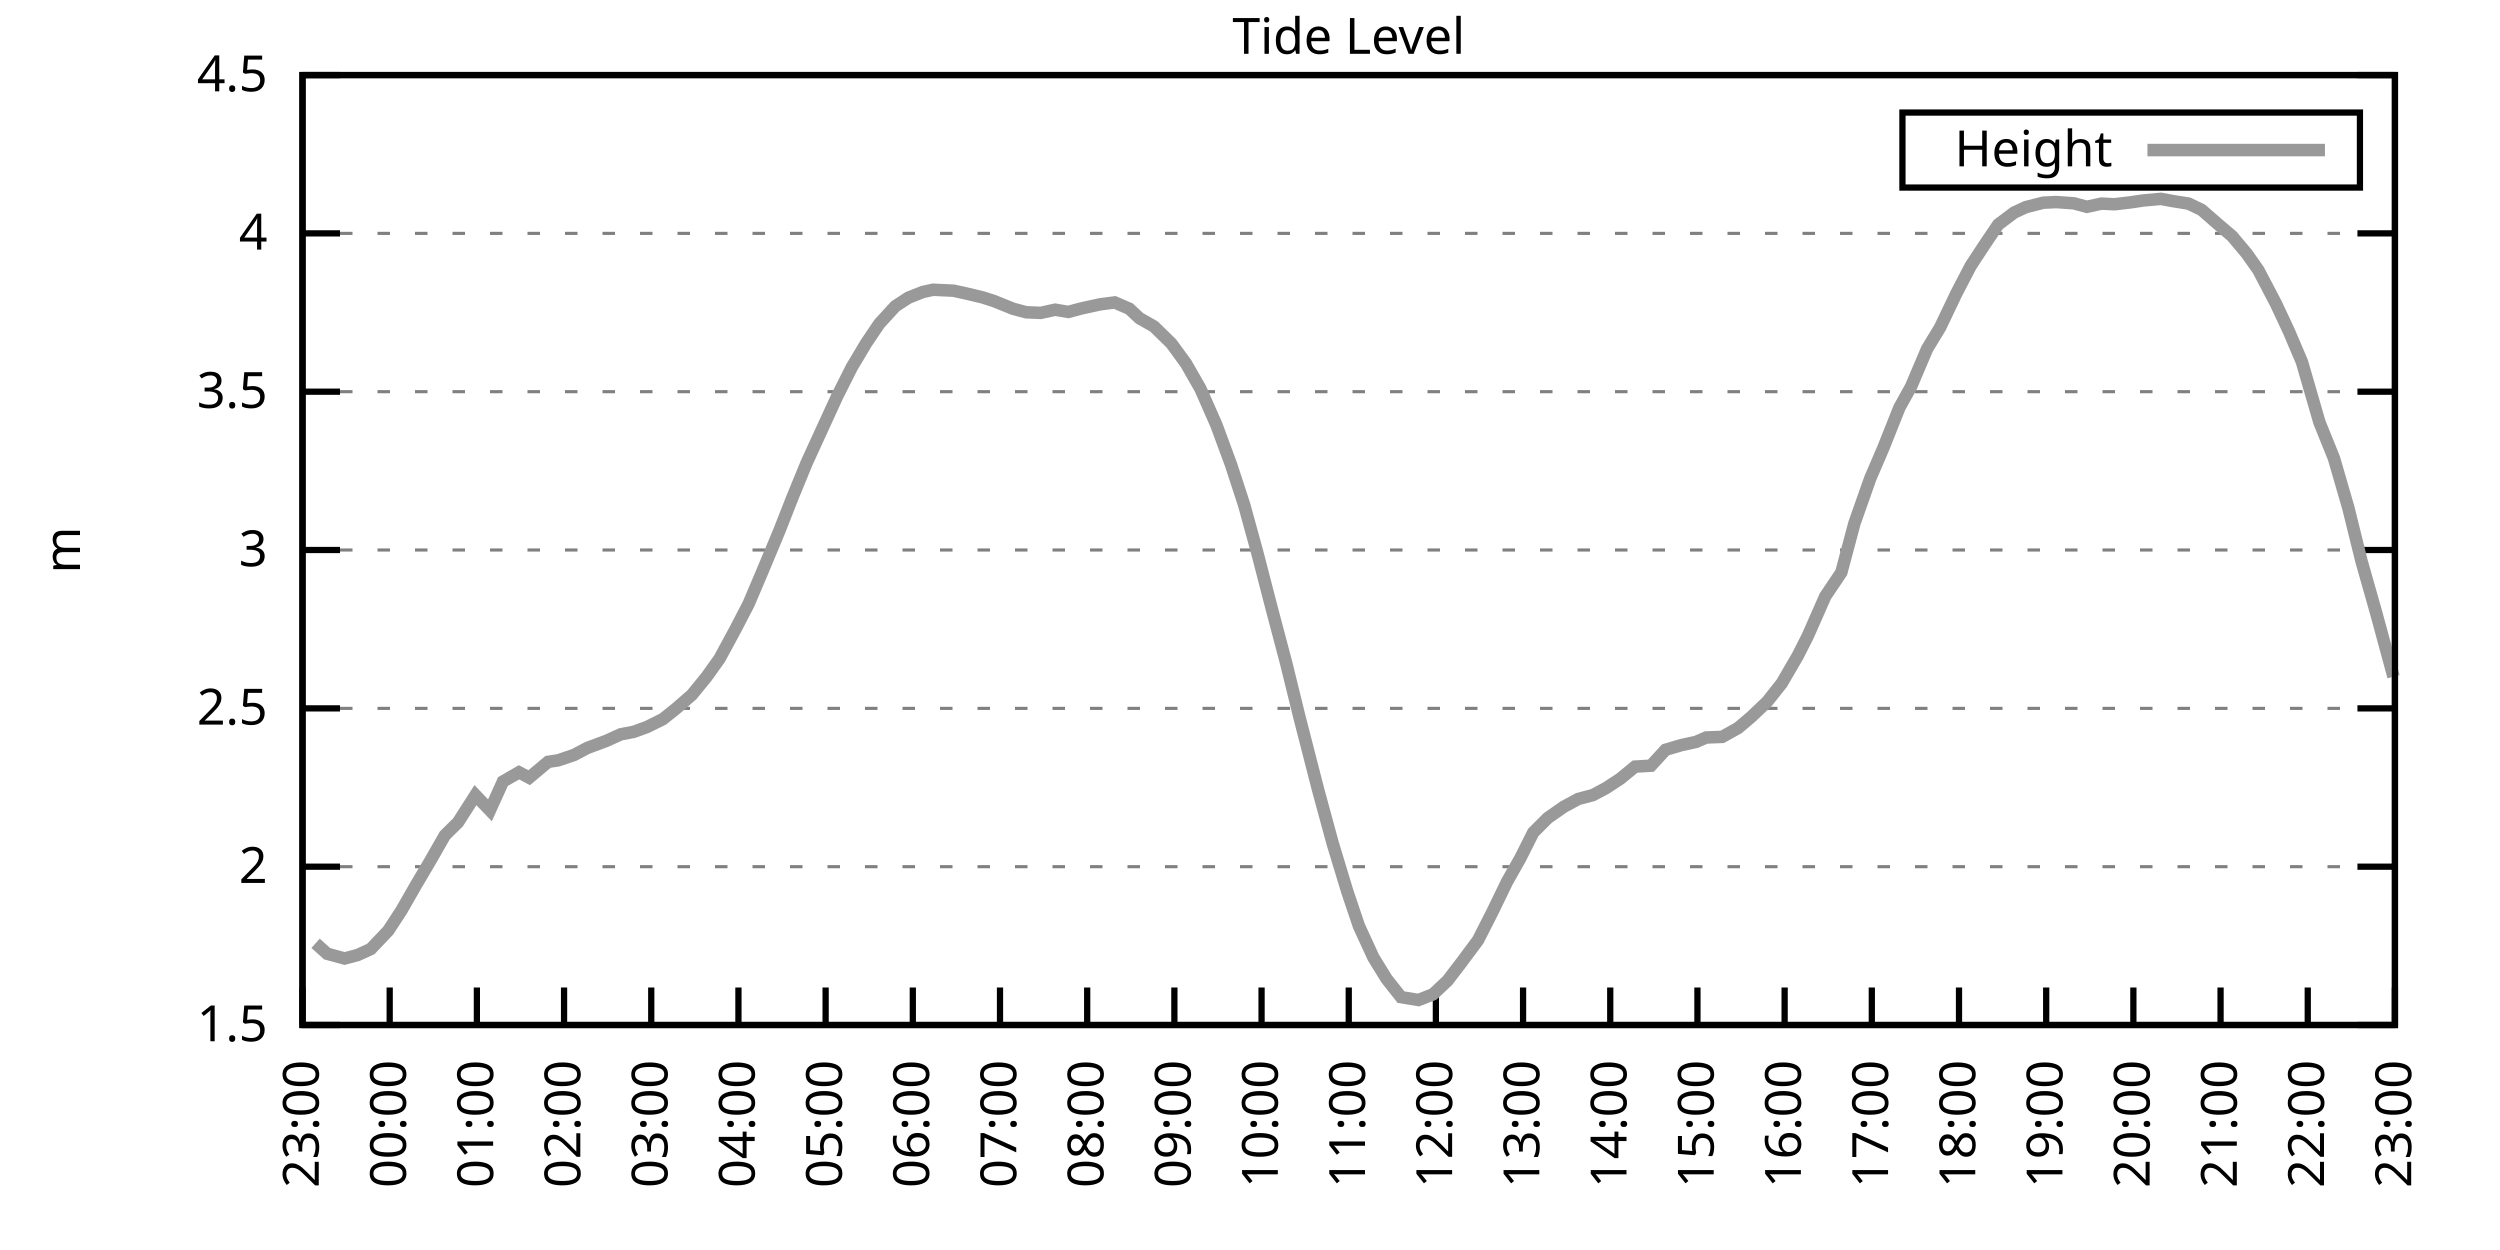
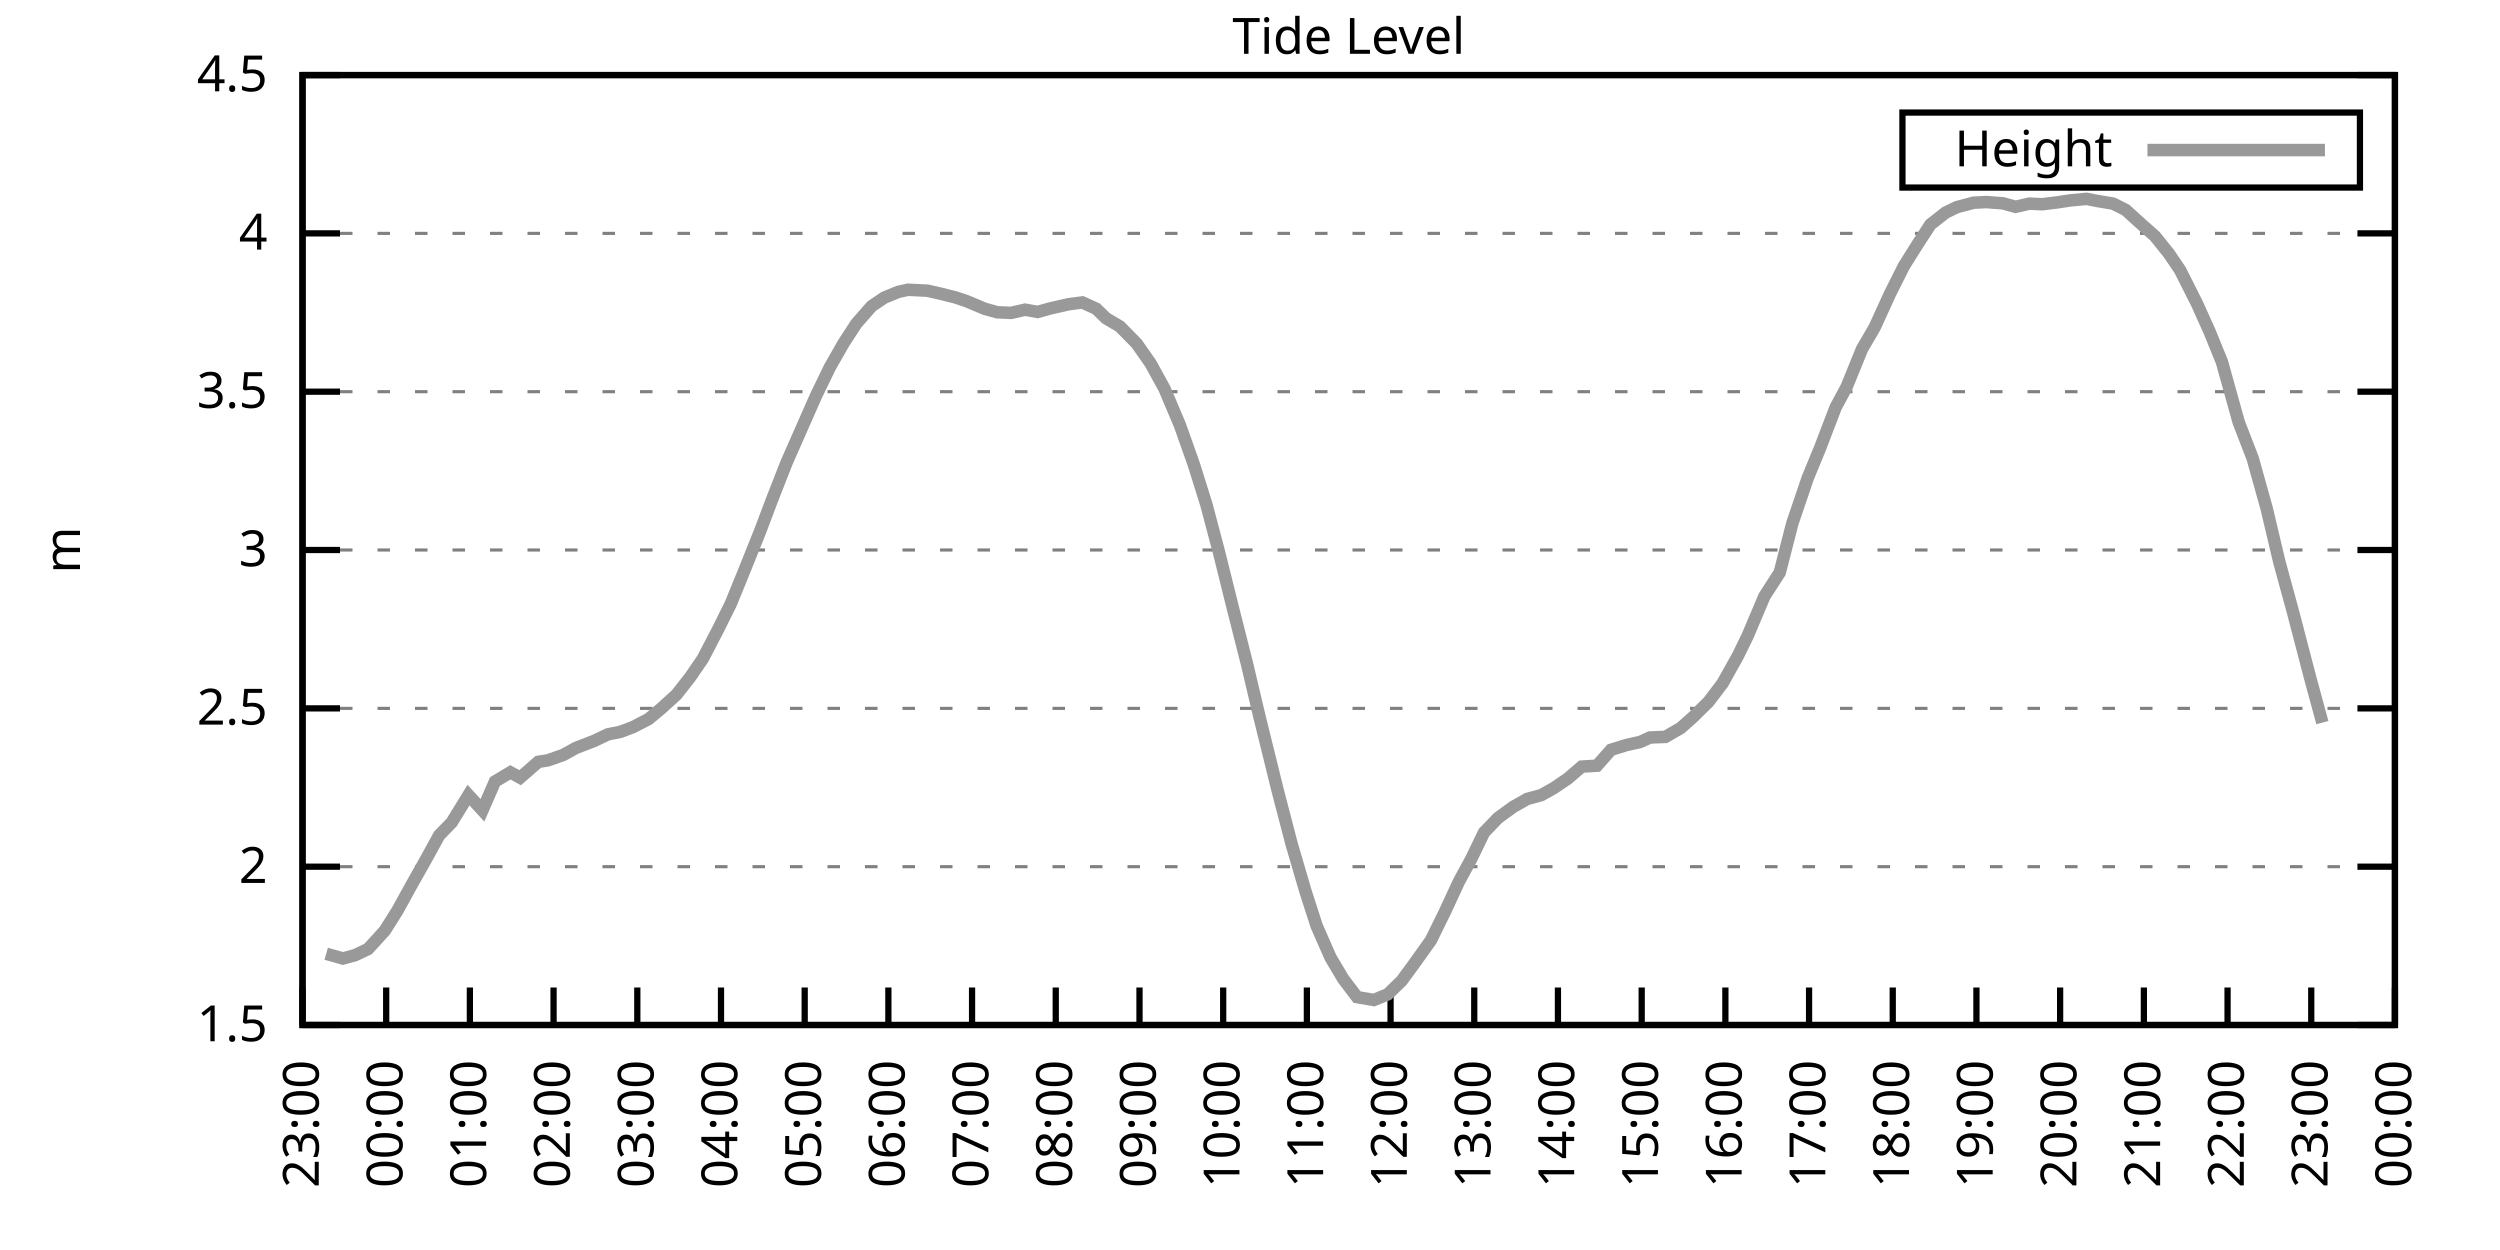
<svg xmlns="http://www.w3.org/2000/svg" xmlns:xlink="http://www.w3.org/1999/xlink" width="400" height="200" viewBox="0 0 400 200">
  <g id="gnuplot_canvas">
    <rect x="0" y="0" width="400" height="200" fill="none" />
    <defs>
      <circle id="gpDot" r="0.5" stroke-width="0.5" stroke="currentColor" />
      <path id="gpPt0" stroke-width="0.333" stroke="currentColor" d="M-1,0 h2 M0,-1 v2" />
      <path id="gpPt1" stroke-width="0.333" stroke="currentColor" d="M-1,-1 L1,1 M1,-1 L-1,1" />
      <path id="gpPt2" stroke-width="0.333" stroke="currentColor" d="M-1,0 L1,0 M0,-1 L0,1 M-1,-1 L1,1 M-1,1 L1,-1" />
      <rect id="gpPt3" stroke-width="0.333" stroke="currentColor" x="-1" y="-1" width="2" height="2" />
      <rect id="gpPt4" stroke-width="0.333" stroke="currentColor" fill="currentColor" x="-1" y="-1" width="2" height="2" />
      <circle id="gpPt5" stroke-width="0.333" stroke="currentColor" cx="0" cy="0" r="1" />
      <use xlink:href="#gpPt5" id="gpPt6" fill="currentColor" stroke="none" />
      <path id="gpPt7" stroke-width="0.333" stroke="currentColor" d="M0,-1.33 L-1.33,0.67 L1.33,0.67 z" />
      <use xlink:href="#gpPt7" id="gpPt8" fill="currentColor" stroke="none" />
      <use xlink:href="#gpPt7" id="gpPt9" stroke="currentColor" transform="rotate(180)" />
      <use xlink:href="#gpPt9" id="gpPt10" fill="currentColor" stroke="none" />
      <use xlink:href="#gpPt3" id="gpPt11" stroke="currentColor" transform="rotate(45)" />
      <use xlink:href="#gpPt11" id="gpPt12" fill="currentColor" stroke="none" />
      <path id="gpPt13" stroke-width="0.333" stroke="currentColor" d="M0,1.330 L1.265,0.411 L0.782,-1.067 L-0.782,-1.076 L-1.265,0.411 z" />
      <use xlink:href="#gpPt13" id="gpPt14" fill="currentColor" stroke="none" />
      <filter id="textbox" filterUnits="objectBoundingBox" x="0" y="0" height="1" width="1">
        <feFlood flood-color="white" flood-opacity="1" result="bgnd" />
        <feComposite in="SourceGraphic" in2="bgnd" operator="atop" />
      </filter>
      <filter id="greybox" filterUnits="objectBoundingBox" x="0" y="0" height="1" width="1">
        <feFlood flood-color="lightgrey" flood-opacity="1" result="grey" />
        <feComposite in="SourceGraphic" in2="grey" operator="atop" />
      </filter>
    </defs>
    <g fill="none" color="white" stroke="currentColor" stroke-width="1.00" stroke-linecap="butt" stroke-linejoin="miter">
</g>
    <g fill="none" color="black" stroke="currentColor" stroke-width="1.00" stroke-linecap="butt" stroke-linejoin="miter">
      <g stroke="none" shape-rendering="crispEdges">
        <polygon fill="rgb(255, 255, 255)" points="48.40,164.00 383.18,164.00 383.18,12.02 48.40,12.02 " />
      </g>
    </g>
    <g fill="none" color="black" stroke="currentColor" stroke-width="1.00" stroke-linecap="butt" stroke-linejoin="miter">
</g>
    <g fill="none" color="black" stroke="black" stroke-width="0.50" stroke-linecap="butt" stroke-linejoin="miter">
</g>
    <g fill="none" color="gray" stroke="currentColor" stroke-width="0.50" stroke-linecap="butt" stroke-linejoin="miter">
      <path stroke="gray" stroke-dasharray="2,4" class="gridline" d="M48.40,164.00 L383.19,164.00  " />
    </g>
    <g fill="none" color="gray" stroke="gray" stroke-width="1.00" stroke-linecap="butt" stroke-linejoin="miter">
</g>
    <g fill="none" color="black" stroke="currentColor" stroke-width="1.00" stroke-linecap="butt" stroke-linejoin="miter">
      <path stroke="black" d="M48.40,164.00 L54.40,164.00 M383.19,164.00 L377.19,164.00  " />
      <g transform="translate(42.80,166.60)" stroke="none" fill="black" font-family="Sans" font-size="8.00" text-anchor="end">
        <text>
          <tspan font-family="Sans"> 1.5</tspan>
        </text>
      </g>
    </g>
    <g fill="none" color="black" stroke="currentColor" stroke-width="1.00" stroke-linecap="butt" stroke-linejoin="miter">
</g>
    <g fill="none" color="black" stroke="black" stroke-width="0.50" stroke-linecap="butt" stroke-linejoin="miter">
</g>
    <g fill="none" color="gray" stroke="currentColor" stroke-width="0.50" stroke-linecap="butt" stroke-linejoin="miter">
      <path stroke="gray" stroke-dasharray="2,4" class="gridline" d="M48.40,138.67 L383.19,138.67  " />
    </g>
    <g fill="none" color="gray" stroke="gray" stroke-width="1.00" stroke-linecap="butt" stroke-linejoin="miter">
</g>
    <g fill="none" color="black" stroke="currentColor" stroke-width="1.00" stroke-linecap="butt" stroke-linejoin="miter">
      <path stroke="black" d="M48.40,138.67 L54.40,138.67 M383.19,138.67 L377.19,138.67  " />
      <g transform="translate(42.80,141.27)" stroke="none" fill="black" font-family="Sans" font-size="8.00" text-anchor="end">
        <text>
          <tspan font-family="Sans"> 2</tspan>
        </text>
      </g>
    </g>
    <g fill="none" color="black" stroke="currentColor" stroke-width="1.00" stroke-linecap="butt" stroke-linejoin="miter">
</g>
    <g fill="none" color="black" stroke="black" stroke-width="0.50" stroke-linecap="butt" stroke-linejoin="miter">
</g>
    <g fill="none" color="gray" stroke="currentColor" stroke-width="0.50" stroke-linecap="butt" stroke-linejoin="miter">
      <path stroke="gray" stroke-dasharray="2,4" class="gridline" d="M48.40,113.34 L383.19,113.34  " />
    </g>
    <g fill="none" color="gray" stroke="gray" stroke-width="1.00" stroke-linecap="butt" stroke-linejoin="miter">
</g>
    <g fill="none" color="black" stroke="currentColor" stroke-width="1.00" stroke-linecap="butt" stroke-linejoin="miter">
      <path stroke="black" d="M48.40,113.34 L54.40,113.34 M383.19,113.34 L377.19,113.34  " />
      <g transform="translate(42.80,115.94)" stroke="none" fill="black" font-family="Sans" font-size="8.00" text-anchor="end">
        <text>
          <tspan font-family="Sans"> 2.5</tspan>
        </text>
      </g>
    </g>
    <g fill="none" color="black" stroke="currentColor" stroke-width="1.00" stroke-linecap="butt" stroke-linejoin="miter">
</g>
    <g fill="none" color="black" stroke="black" stroke-width="0.50" stroke-linecap="butt" stroke-linejoin="miter">
</g>
    <g fill="none" color="gray" stroke="currentColor" stroke-width="0.50" stroke-linecap="butt" stroke-linejoin="miter">
      <path stroke="gray" stroke-dasharray="2,4" class="gridline" d="M48.40,88.00 L383.19,88.00  " />
    </g>
    <g fill="none" color="gray" stroke="gray" stroke-width="1.00" stroke-linecap="butt" stroke-linejoin="miter">
</g>
    <g fill="none" color="black" stroke="currentColor" stroke-width="1.00" stroke-linecap="butt" stroke-linejoin="miter">
      <path stroke="black" d="M48.40,88.00 L54.40,88.00 M383.19,88.00 L377.19,88.00  " />
      <g transform="translate(42.80,90.60)" stroke="none" fill="black" font-family="Sans" font-size="8.00" text-anchor="end">
        <text>
          <tspan font-family="Sans"> 3</tspan>
        </text>
      </g>
    </g>
    <g fill="none" color="black" stroke="currentColor" stroke-width="1.00" stroke-linecap="butt" stroke-linejoin="miter">
</g>
    <g fill="none" color="black" stroke="black" stroke-width="0.50" stroke-linecap="butt" stroke-linejoin="miter">
</g>
    <g fill="none" color="gray" stroke="currentColor" stroke-width="0.50" stroke-linecap="butt" stroke-linejoin="miter">
      <path stroke="gray" stroke-dasharray="2,4" class="gridline" d="M48.40,62.67 L383.19,62.67  " />
    </g>
    <g fill="none" color="gray" stroke="gray" stroke-width="1.00" stroke-linecap="butt" stroke-linejoin="miter">
</g>
    <g fill="none" color="black" stroke="currentColor" stroke-width="1.00" stroke-linecap="butt" stroke-linejoin="miter">
      <path stroke="black" d="M48.40,62.67 L54.40,62.67 M383.19,62.67 L377.19,62.67  " />
      <g transform="translate(42.80,65.27)" stroke="none" fill="black" font-family="Sans" font-size="8.00" text-anchor="end">
        <text>
          <tspan font-family="Sans"> 3.5</tspan>
        </text>
      </g>
    </g>
    <g fill="none" color="black" stroke="currentColor" stroke-width="1.00" stroke-linecap="butt" stroke-linejoin="miter">
</g>
    <g fill="none" color="black" stroke="black" stroke-width="0.50" stroke-linecap="butt" stroke-linejoin="miter">
</g>
    <g fill="none" color="gray" stroke="currentColor" stroke-width="0.50" stroke-linecap="butt" stroke-linejoin="miter">
      <path stroke="gray" stroke-dasharray="2,4" class="gridline" d="M48.40,37.34 L383.19,37.34  " />
    </g>
    <g fill="none" color="gray" stroke="gray" stroke-width="1.00" stroke-linecap="butt" stroke-linejoin="miter">
</g>
    <g fill="none" color="black" stroke="currentColor" stroke-width="1.00" stroke-linecap="butt" stroke-linejoin="miter">
      <path stroke="black" d="M48.40,37.34 L54.40,37.34 M383.19,37.34 L377.19,37.34  " />
      <g transform="translate(42.80,39.94)" stroke="none" fill="black" font-family="Sans" font-size="8.00" text-anchor="end">
        <text>
          <tspan font-family="Sans"> 4</tspan>
        </text>
      </g>
    </g>
    <g fill="none" color="black" stroke="currentColor" stroke-width="1.00" stroke-linecap="butt" stroke-linejoin="miter">
</g>
    <g fill="none" color="black" stroke="black" stroke-width="0.50" stroke-linecap="butt" stroke-linejoin="miter">
</g>
    <g fill="none" color="gray" stroke="currentColor" stroke-width="0.50" stroke-linecap="butt" stroke-linejoin="miter">
      <path stroke="gray" stroke-dasharray="2,4" class="gridline" d="M48.40,12.01 L383.19,12.01  " />
    </g>
    <g fill="none" color="gray" stroke="gray" stroke-width="1.00" stroke-linecap="butt" stroke-linejoin="miter">
</g>
    <g fill="none" color="black" stroke="currentColor" stroke-width="1.00" stroke-linecap="butt" stroke-linejoin="miter">
      <path stroke="black" d="M48.40,12.01 L54.40,12.01 M383.19,12.01 L377.19,12.01  " />
      <g transform="translate(42.80,14.61)" stroke="none" fill="black" font-family="Sans" font-size="8.00" text-anchor="end">
        <text>
          <tspan font-family="Sans"> 4.5</tspan>
        </text>
      </g>
    </g>
    <g fill="none" color="black" stroke="currentColor" stroke-width="1.00" stroke-linecap="butt" stroke-linejoin="miter">
      <path stroke="black" d="M48.40,164.00 L48.40,158.00  " />
      <g transform="translate(51.00,169.60) rotate(270.00)" stroke="none" fill="black" font-family="Sans" font-size="8.00" text-anchor="end">
        <text>
          <tspan font-family="Sans">23:00</tspan>
        </text>
      </g>
    </g>
    <g fill="none" color="black" stroke="currentColor" stroke-width="1.00" stroke-linecap="butt" stroke-linejoin="miter">
-       <path stroke="black" d="M62.35,164.00 L62.35,158.00  " />
-       <g transform="translate(64.95,169.60) rotate(270.00)" stroke="none" fill="black" font-family="Sans" font-size="8.00" text-anchor="end">
+       <path stroke="black" d="M61.79,164.00 L61.79,158.00  " />
+       <g transform="translate(64.39,169.60) rotate(270.00)" stroke="none" fill="black" font-family="Sans" font-size="8.00" text-anchor="end">
        <text>
          <tspan font-family="Sans">00:00</tspan>
        </text>
      </g>
    </g>
    <g fill="none" color="black" stroke="currentColor" stroke-width="1.00" stroke-linecap="butt" stroke-linejoin="miter">
-       <path stroke="black" d="M76.30,164.00 L76.30,158.00  " />
-       <g transform="translate(78.90,169.60) rotate(270.00)" stroke="none" fill="black" font-family="Sans" font-size="8.00" text-anchor="end">
+       <path stroke="black" d="M75.18,164.00 L75.18,158.00  " />
+       <g transform="translate(77.78,169.60) rotate(270.00)" stroke="none" fill="black" font-family="Sans" font-size="8.00" text-anchor="end">
        <text>
          <tspan font-family="Sans">01:00</tspan>
        </text>
      </g>
    </g>
    <g fill="none" color="black" stroke="currentColor" stroke-width="1.00" stroke-linecap="butt" stroke-linejoin="miter">
-       <path stroke="black" d="M90.25,164.00 L90.25,158.00  " />
-       <g transform="translate(92.85,169.60) rotate(270.00)" stroke="none" fill="black" font-family="Sans" font-size="8.00" text-anchor="end">
+       <path stroke="black" d="M88.57,164.00 L88.57,158.00  " />
+       <g transform="translate(91.17,169.60) rotate(270.00)" stroke="none" fill="black" font-family="Sans" font-size="8.00" text-anchor="end">
        <text>
          <tspan font-family="Sans">02:00</tspan>
        </text>
      </g>
    </g>
    <g fill="none" color="black" stroke="currentColor" stroke-width="1.00" stroke-linecap="butt" stroke-linejoin="miter">
-       <path stroke="black" d="M104.20,164.00 L104.20,158.00  " />
-       <g transform="translate(106.80,169.60) rotate(270.00)" stroke="none" fill="black" font-family="Sans" font-size="8.00" text-anchor="end">
+       <path stroke="black" d="M101.97,164.00 L101.97,158.00  " />
+       <g transform="translate(104.57,169.60) rotate(270.00)" stroke="none" fill="black" font-family="Sans" font-size="8.00" text-anchor="end">
        <text>
          <tspan font-family="Sans">03:00</tspan>
        </text>
      </g>
    </g>
    <g fill="none" color="black" stroke="currentColor" stroke-width="1.00" stroke-linecap="butt" stroke-linejoin="miter">
-       <path stroke="black" d="M118.15,164.00 L118.15,158.00  " />
-       <g transform="translate(120.75,169.60) rotate(270.00)" stroke="none" fill="black" font-family="Sans" font-size="8.00" text-anchor="end">
+       <path stroke="black" d="M115.36,164.00 L115.36,158.00  " />
+       <g transform="translate(117.96,169.60) rotate(270.00)" stroke="none" fill="black" font-family="Sans" font-size="8.00" text-anchor="end">
        <text>
          <tspan font-family="Sans">04:00</tspan>
        </text>
      </g>
    </g>
    <g fill="none" color="black" stroke="currentColor" stroke-width="1.00" stroke-linecap="butt" stroke-linejoin="miter">
-       <path stroke="black" d="M132.10,164.00 L132.10,158.00  " />
-       <g transform="translate(134.70,169.60) rotate(270.00)" stroke="none" fill="black" font-family="Sans" font-size="8.00" text-anchor="end">
+       <path stroke="black" d="M128.75,164.00 L128.75,158.00  " />
+       <g transform="translate(131.35,169.60) rotate(270.00)" stroke="none" fill="black" font-family="Sans" font-size="8.00" text-anchor="end">
        <text>
          <tspan font-family="Sans">05:00</tspan>
        </text>
      </g>
    </g>
    <g fill="none" color="black" stroke="currentColor" stroke-width="1.00" stroke-linecap="butt" stroke-linejoin="miter">
-       <path stroke="black" d="M146.05,164.00 L146.05,158.00  " />
-       <g transform="translate(148.65,169.60) rotate(270.00)" stroke="none" fill="black" font-family="Sans" font-size="8.00" text-anchor="end">
+       <path stroke="black" d="M142.14,164.00 L142.14,158.00  " />
+       <g transform="translate(144.74,169.60) rotate(270.00)" stroke="none" fill="black" font-family="Sans" font-size="8.00" text-anchor="end">
        <text>
          <tspan font-family="Sans">06:00</tspan>
        </text>
      </g>
    </g>
    <g fill="none" color="black" stroke="currentColor" stroke-width="1.00" stroke-linecap="butt" stroke-linejoin="miter">
-       <path stroke="black" d="M160.00,164.00 L160.00,158.00  " />
-       <g transform="translate(162.60,169.60) rotate(270.00)" stroke="none" fill="black" font-family="Sans" font-size="8.00" text-anchor="end">
+       <path stroke="black" d="M155.53,164.00 L155.53,158.00  " />
+       <g transform="translate(158.13,169.60) rotate(270.00)" stroke="none" fill="black" font-family="Sans" font-size="8.00" text-anchor="end">
        <text>
          <tspan font-family="Sans">07:00</tspan>
        </text>
      </g>
    </g>
    <g fill="none" color="black" stroke="currentColor" stroke-width="1.00" stroke-linecap="butt" stroke-linejoin="miter">
-       <path stroke="black" d="M173.95,164.00 L173.95,158.00  " />
-       <g transform="translate(176.55,169.60) rotate(270.00)" stroke="none" fill="black" font-family="Sans" font-size="8.00" text-anchor="end">
+       <path stroke="black" d="M168.92,164.00 L168.92,158.00  " />
+       <g transform="translate(171.52,169.60) rotate(270.00)" stroke="none" fill="black" font-family="Sans" font-size="8.00" text-anchor="end">
        <text>
          <tspan font-family="Sans">08:00</tspan>
        </text>
      </g>
    </g>
    <g fill="none" color="black" stroke="currentColor" stroke-width="1.00" stroke-linecap="butt" stroke-linejoin="miter">
-       <path stroke="black" d="M187.90,164.00 L187.90,158.00  " />
-       <g transform="translate(190.50,169.60) rotate(270.00)" stroke="none" fill="black" font-family="Sans" font-size="8.00" text-anchor="end">
+       <path stroke="black" d="M182.32,164.00 L182.32,158.00  " />
+       <g transform="translate(184.92,169.60) rotate(270.00)" stroke="none" fill="black" font-family="Sans" font-size="8.00" text-anchor="end">
        <text>
          <tspan font-family="Sans">09:00</tspan>
        </text>
      </g>
    </g>
    <g fill="none" color="black" stroke="currentColor" stroke-width="1.00" stroke-linecap="butt" stroke-linejoin="miter">
-       <path stroke="black" d="M201.85,164.00 L201.85,158.00  " />
-       <g transform="translate(204.45,169.60) rotate(270.00)" stroke="none" fill="black" font-family="Sans" font-size="8.00" text-anchor="end">
+       <path stroke="black" d="M195.71,164.00 L195.71,158.00  " />
+       <g transform="translate(198.31,169.60) rotate(270.00)" stroke="none" fill="black" font-family="Sans" font-size="8.00" text-anchor="end">
        <text>
          <tspan font-family="Sans">10:00</tspan>
        </text>
      </g>
    </g>
    <g fill="none" color="black" stroke="currentColor" stroke-width="1.00" stroke-linecap="butt" stroke-linejoin="miter">
-       <path stroke="black" d="M215.80,164.00 L215.80,158.00  " />
-       <g transform="translate(218.40,169.60) rotate(270.00)" stroke="none" fill="black" font-family="Sans" font-size="8.00" text-anchor="end">
+       <path stroke="black" d="M209.10,164.00 L209.10,158.00  " />
+       <g transform="translate(211.70,169.60) rotate(270.00)" stroke="none" fill="black" font-family="Sans" font-size="8.00" text-anchor="end">
        <text>
          <tspan font-family="Sans">11:00</tspan>
        </text>
      </g>
    </g>
    <g fill="none" color="black" stroke="currentColor" stroke-width="1.00" stroke-linecap="butt" stroke-linejoin="miter">
-       <path stroke="black" d="M229.74,164.00 L229.74,158.00  " />
-       <g transform="translate(232.34,169.60) rotate(270.00)" stroke="none" fill="black" font-family="Sans" font-size="8.00" text-anchor="end">
+       <path stroke="black" d="M222.49,164.00 L222.49,158.00  " />
+       <g transform="translate(225.09,169.60) rotate(270.00)" stroke="none" fill="black" font-family="Sans" font-size="8.00" text-anchor="end">
        <text>
          <tspan font-family="Sans">12:00</tspan>
        </text>
      </g>
    </g>
    <g fill="none" color="black" stroke="currentColor" stroke-width="1.00" stroke-linecap="butt" stroke-linejoin="miter">
-       <path stroke="black" d="M243.69,164.00 L243.69,158.00  " />
-       <g transform="translate(246.29,169.60) rotate(270.00)" stroke="none" fill="black" font-family="Sans" font-size="8.00" text-anchor="end">
+       <path stroke="black" d="M235.88,164.00 L235.88,158.00  " />
+       <g transform="translate(238.48,169.60) rotate(270.00)" stroke="none" fill="black" font-family="Sans" font-size="8.00" text-anchor="end">
        <text>
          <tspan font-family="Sans">13:00</tspan>
        </text>
      </g>
    </g>
    <g fill="none" color="black" stroke="currentColor" stroke-width="1.00" stroke-linecap="butt" stroke-linejoin="miter">
-       <path stroke="black" d="M257.64,164.00 L257.64,158.00  " />
-       <g transform="translate(260.24,169.60) rotate(270.00)" stroke="none" fill="black" font-family="Sans" font-size="8.00" text-anchor="end">
+       <path stroke="black" d="M249.27,164.00 L249.27,158.00  " />
+       <g transform="translate(251.87,169.60) rotate(270.00)" stroke="none" fill="black" font-family="Sans" font-size="8.00" text-anchor="end">
        <text>
          <tspan font-family="Sans">14:00</tspan>
        </text>
      </g>
    </g>
    <g fill="none" color="black" stroke="currentColor" stroke-width="1.00" stroke-linecap="butt" stroke-linejoin="miter">
-       <path stroke="black" d="M271.59,164.00 L271.59,158.00  " />
-       <g transform="translate(274.19,169.60) rotate(270.00)" stroke="none" fill="black" font-family="Sans" font-size="8.00" text-anchor="end">
+       <path stroke="black" d="M262.67,164.00 L262.67,158.00  " />
+       <g transform="translate(265.27,169.60) rotate(270.00)" stroke="none" fill="black" font-family="Sans" font-size="8.00" text-anchor="end">
        <text>
          <tspan font-family="Sans">15:00</tspan>
        </text>
      </g>
    </g>
    <g fill="none" color="black" stroke="currentColor" stroke-width="1.00" stroke-linecap="butt" stroke-linejoin="miter">
-       <path stroke="black" d="M285.54,164.00 L285.54,158.00  " />
-       <g transform="translate(288.14,169.60) rotate(270.00)" stroke="none" fill="black" font-family="Sans" font-size="8.00" text-anchor="end">
+       <path stroke="black" d="M276.06,164.00 L276.06,158.00  " />
+       <g transform="translate(278.66,169.60) rotate(270.00)" stroke="none" fill="black" font-family="Sans" font-size="8.00" text-anchor="end">
        <text>
          <tspan font-family="Sans">16:00</tspan>
        </text>
      </g>
    </g>
    <g fill="none" color="black" stroke="currentColor" stroke-width="1.00" stroke-linecap="butt" stroke-linejoin="miter">
-       <path stroke="black" d="M299.49,164.00 L299.49,158.00  " />
-       <g transform="translate(302.09,169.60) rotate(270.00)" stroke="none" fill="black" font-family="Sans" font-size="8.00" text-anchor="end">
+       <path stroke="black" d="M289.45,164.00 L289.45,158.00  " />
+       <g transform="translate(292.05,169.60) rotate(270.00)" stroke="none" fill="black" font-family="Sans" font-size="8.00" text-anchor="end">
        <text>
          <tspan font-family="Sans">17:00</tspan>
        </text>
      </g>
    </g>
    <g fill="none" color="black" stroke="currentColor" stroke-width="1.00" stroke-linecap="butt" stroke-linejoin="miter">
-       <path stroke="black" d="M313.44,164.00 L313.44,158.00  " />
-       <g transform="translate(316.04,169.60) rotate(270.00)" stroke="none" fill="black" font-family="Sans" font-size="8.00" text-anchor="end">
+       <path stroke="black" d="M302.84,164.00 L302.84,158.00  " />
+       <g transform="translate(305.44,169.60) rotate(270.00)" stroke="none" fill="black" font-family="Sans" font-size="8.00" text-anchor="end">
        <text>
          <tspan font-family="Sans">18:00</tspan>
        </text>
      </g>
    </g>
    <g fill="none" color="black" stroke="currentColor" stroke-width="1.00" stroke-linecap="butt" stroke-linejoin="miter">
-       <path stroke="black" d="M327.39,164.00 L327.39,158.00  " />
-       <g transform="translate(329.99,169.60) rotate(270.00)" stroke="none" fill="black" font-family="Sans" font-size="8.00" text-anchor="end">
+       <path stroke="black" d="M316.23,164.00 L316.23,158.00  " />
+       <g transform="translate(318.83,169.60) rotate(270.00)" stroke="none" fill="black" font-family="Sans" font-size="8.00" text-anchor="end">
        <text>
          <tspan font-family="Sans">19:00</tspan>
        </text>
      </g>
    </g>
    <g fill="none" color="black" stroke="currentColor" stroke-width="1.00" stroke-linecap="butt" stroke-linejoin="miter">
-       <path stroke="black" d="M341.34,164.00 L341.34,158.00  " />
-       <g transform="translate(343.94,169.60) rotate(270.00)" stroke="none" fill="black" font-family="Sans" font-size="8.00" text-anchor="end">
+       <path stroke="black" d="M329.62,164.00 L329.62,158.00  " />
+       <g transform="translate(332.22,169.60) rotate(270.00)" stroke="none" fill="black" font-family="Sans" font-size="8.00" text-anchor="end">
        <text>
          <tspan font-family="Sans">20:00</tspan>
        </text>
      </g>
    </g>
    <g fill="none" color="black" stroke="currentColor" stroke-width="1.00" stroke-linecap="butt" stroke-linejoin="miter">
-       <path stroke="black" d="M355.29,164.00 L355.29,158.00  " />
-       <g transform="translate(357.89,169.60) rotate(270.00)" stroke="none" fill="black" font-family="Sans" font-size="8.00" text-anchor="end">
+       <path stroke="black" d="M343.02,164.00 L343.02,158.00  " />
+       <g transform="translate(345.62,169.60) rotate(270.00)" stroke="none" fill="black" font-family="Sans" font-size="8.00" text-anchor="end">
        <text>
          <tspan font-family="Sans">21:00</tspan>
        </text>
      </g>
    </g>
    <g fill="none" color="black" stroke="currentColor" stroke-width="1.00" stroke-linecap="butt" stroke-linejoin="miter">
-       <path stroke="black" d="M369.24,164.00 L369.24,158.00  " />
-       <g transform="translate(371.84,169.60) rotate(270.00)" stroke="none" fill="black" font-family="Sans" font-size="8.00" text-anchor="end">
+       <path stroke="black" d="M356.41,164.00 L356.41,158.00  " />
+       <g transform="translate(359.01,169.60) rotate(270.00)" stroke="none" fill="black" font-family="Sans" font-size="8.00" text-anchor="end">
        <text>
          <tspan font-family="Sans">22:00</tspan>
+         </text>
+       </g>
+     </g>
+     <g fill="none" color="black" stroke="currentColor" stroke-width="1.00" stroke-linecap="butt" stroke-linejoin="miter">
+       <path stroke="black" d="M369.80,164.00 L369.80,158.00  " />
+       <g transform="translate(372.40,169.60) rotate(270.00)" stroke="none" fill="black" font-family="Sans" font-size="8.00" text-anchor="end">
+         <text>
+           <tspan font-family="Sans">23:00</tspan>
        </text>
      </g>
    </g>
    <g fill="none" color="black" stroke="currentColor" stroke-width="1.00" stroke-linecap="butt" stroke-linejoin="miter">
      <path stroke="black" d="M383.19,164.00 L383.19,158.00  " />
      <g transform="translate(385.79,169.60) rotate(270.00)" stroke="none" fill="black" font-family="Sans" font-size="8.00" text-anchor="end">
        <text>
-           <tspan font-family="Sans">23:00</tspan>
+           <tspan font-family="Sans">00:00</tspan>
        </text>
      </g>
    </g>
    <g fill="none" color="black" stroke="currentColor" stroke-width="1.00" stroke-linecap="butt" stroke-linejoin="miter">
</g>
    <g fill="none" color="black" stroke="currentColor" stroke-width="1.00" stroke-linecap="butt" stroke-linejoin="miter">
      <path stroke="black" d="M48.40,12.01 L48.40,164.00 L383.19,164.00 L383.19,12.01 L48.40,12.01 Z  " />
    </g>
    <g fill="none" color="black" stroke="currentColor" stroke-width="1.00" stroke-linecap="butt" stroke-linejoin="miter">
</g>
    <g fill="none" color="black" stroke="currentColor" stroke-width="1.00" stroke-linecap="butt" stroke-linejoin="miter">
      <path stroke="black" d="M304.39,30.01 L304.39,18.01 L377.59,18.01 L377.59,30.01 L304.39,30.01 Z  " />
    </g>
    <g id="Tide_level_plot_1">
      <g fill="none" color="white" stroke="black" stroke-width="2.00" stroke-linecap="butt" stroke-linejoin="miter">
</g>
      <g fill="none" color="black" stroke="currentColor" stroke-width="2.00" stroke-linecap="butt" stroke-linejoin="miter">
        <g transform="translate(337.99,26.61)" stroke="none" fill="black" font-family="Sans" font-size="8.00" text-anchor="end">
          <text>
            <tspan font-family="Sans">Height</tspan>
          </text>
        </g>
      </g>
      <g fill="none" color="black" stroke="currentColor" stroke-width="2.00" stroke-linecap="butt" stroke-linejoin="miter">
-         <path stroke="rgb(153, 153, 153)" d="M343.59,24.01 L371.99,24.01 M50.49,150.93 L52.35,152.60 L55.14,153.36 L57.23,152.80 L59.33,151.84 L62.12,148.90   L64.21,145.71 L66.53,141.66 L68.86,137.71 L71.18,133.65 L73.28,131.58 L76.07,127.22 L78.39,129.65 L80.48,125.04   L83.04,123.57 L84.67,124.43 L87.69,121.90 L89.32,121.65 L91.88,120.78 L93.97,119.67 L96.99,118.55 L99.32,117.49   L101.41,117.09 L103.50,116.33 L106.06,115.06 L108.15,113.39 L110.71,111.16 L113.03,108.32 L115.13,105.38 L117.68,100.67   L119.78,96.62 L121.87,91.70 L124.66,85.02 L126.75,79.70 L129.08,74.02 L133.96,63.38 L136.28,58.77 L138.61,54.87   L140.70,51.78 L143.26,48.99 L145.35,47.63 L147.67,46.71 L149.30,46.36 L152.56,46.51 L154.65,46.97 L157.21,47.58   L159.07,48.18 L162.09,49.40 L164.18,49.96 L166.51,50.06 L168.83,49.55 L170.92,49.91 L173.02,49.35 L176.04,48.69   L178.36,48.39 L180.69,49.40 L182.32,50.92 L184.64,52.24 L187.43,54.97 L189.76,58.16 L192.08,62.22 L194.64,68.04   L196.96,74.33 L199.06,80.76 L201.15,88.36 L203.47,97.33 L205.80,106.14 L207.89,114.65 L210.91,126.41 L213.24,134.97   L215.56,142.62 L217.42,148.14 L219.75,153.21 L221.84,156.60 L224.16,159.54 L226.95,160.00 L229.28,159.09 L231.60,156.91   L233.70,154.17 L236.49,150.42 L238.81,145.86 L241.14,141.05 L243.23,137.35 L245.32,133.20 L247.65,130.87 L250.20,129.09   L252.53,127.83 L254.85,127.22 L256.95,126.10 L259.27,124.58 L261.60,122.66 L264.15,122.51 L266.48,119.97 L269.04,119.21   L271.36,118.71 L272.99,118.00 L275.55,117.90 L278.10,116.48 L280.20,114.70 L282.75,112.27 L285.08,109.33 L287.64,104.93   L289.26,101.73 L292.05,95.40 L294.61,91.60 L296.70,83.75 L299.26,76.50 L301.35,71.64 L303.91,65.21 L305.77,61.86   L308.33,55.83 L310.42,52.39 L312.98,47.02 L315.30,42.56 L317.63,39.01 L319.72,35.92 L322.28,34.00 L324.14,33.14   L326.93,32.43 L329.02,32.33 L331.81,32.53 L333.90,33.09 L336.23,32.58 L338.32,32.68 L340.88,32.38 L342.97,32.07   L345.76,31.82 L347.62,32.17 L350.18,32.58 L352.27,33.59 L355.06,36.02 L357.15,37.80 L359.48,40.58 L361.34,43.22   L364.13,48.54 L366.22,53.00 L368.31,57.91 L371.10,67.54 L373.43,73.31 L375.75,81.32 L377.84,89.78 L380.17,97.99   L382.96,108.27  " />
+         <path stroke="rgb(153, 153, 153)" d="M343.59,24.01 L371.99,24.01 M52.19,152.60 L54.87,153.36 L56.88,152.80 L58.89,151.84 L61.57,148.90 L63.58,145.71   L65.81,141.66 L68.04,137.71 L70.27,133.65 L72.28,131.58 L74.96,127.22 L77.19,129.65 L79.20,125.04 L81.66,123.57   L83.22,124.43 L86.12,121.90 L87.68,121.65 L90.14,120.78 L92.15,119.67 L95.05,118.55 L97.28,117.49 L99.29,117.09   L101.30,116.33 L103.75,115.06 L105.76,113.39 L108.22,111.16 L110.45,108.32 L112.46,105.38 L114.91,100.67 L116.92,96.62   L118.93,91.70 L121.61,85.02 L123.62,79.70 L125.85,74.02 L130.54,63.38 L132.77,58.77 L135.00,54.87 L137.01,51.78   L139.46,48.99 L141.47,47.63 L143.70,46.71 L145.27,46.36 L148.39,46.51 L150.40,46.97 L152.85,47.58 L154.64,48.18   L157.54,49.40 L159.55,49.96 L161.78,50.06 L164.01,49.55 L166.02,49.91 L168.03,49.35 L170.93,48.69 L173.17,48.39   L175.40,49.40 L176.96,50.92 L179.19,52.24 L181.87,54.97 L184.10,58.16 L186.33,62.22 L188.79,68.04 L191.02,74.33   L193.03,80.76 L195.04,88.36 L197.27,97.33 L199.50,106.14 L201.51,114.65 L204.41,126.41 L206.64,134.97 L208.88,142.62   L210.66,148.14 L212.89,153.21 L214.90,156.60 L217.13,159.54 L219.81,160.00 L222.04,159.09 L224.28,156.91 L226.29,154.17   L228.96,150.42 L231.20,145.86 L233.43,141.05 L235.44,137.35 L237.44,133.20 L239.68,130.87 L242.13,129.09 L244.36,127.83   L246.60,127.22 L248.60,126.10 L250.84,124.58 L253.07,122.66 L255.52,122.51 L257.76,119.97 L260.21,119.21 L262.44,118.71   L264.00,118.00 L266.46,117.90 L268.92,116.48 L270.92,114.70 L273.38,112.27 L275.61,109.33 L278.07,104.93 L279.63,101.73   L282.31,95.40 L284.76,91.60 L286.77,83.75 L289.23,76.50 L291.23,71.64 L293.69,65.21 L295.48,61.86 L297.93,55.83   L299.94,52.39 L302.39,47.02 L304.63,42.56 L306.86,39.01 L308.87,35.92 L311.32,34.00 L313.11,33.14 L315.79,32.43   L317.79,32.33 L320.47,32.53 L322.48,33.09 L324.71,32.58 L326.72,32.68 L329.18,32.38 L331.19,32.07 L333.86,31.82   L335.65,32.17 L338.10,32.58 L340.11,33.59 L342.79,36.02 L344.80,37.80 L347.03,40.58 L348.82,43.22 L351.50,48.54   L353.51,53.00 L355.51,57.91 L358.19,67.54 L360.42,73.31 L362.66,81.32 L364.66,89.78 L366.90,97.99 L369.58,108.27   L371.58,115.62  " />
      </g>
    </g>
    <g fill="none" color="black" stroke="currentColor" stroke-width="2.00" stroke-linecap="butt" stroke-linejoin="miter">
</g>
    <g fill="none" color="black" stroke="black" stroke-width="1.00" stroke-linecap="butt" stroke-linejoin="miter">
</g>
    <g fill="none" color="black" stroke="currentColor" stroke-width="1.00" stroke-linecap="butt" stroke-linejoin="miter">
      <path stroke="black" d="M48.40,12.01 L48.40,164.00 L383.19,164.00 L383.19,12.01 L48.40,12.01 Z  " />
      <g transform="translate(12.80,88.01) rotate(270.00)" stroke="none" fill="black" font-family="Sans" font-size="8.00" text-anchor="middle">
        <text>
          <tspan font-family="Sans">m</tspan>
        </text>
      </g>
    </g>
    <g fill="none" color="black" stroke="currentColor" stroke-width="1.00" stroke-linecap="butt" stroke-linejoin="miter">
</g>
    <g fill="none" color="black" stroke="currentColor" stroke-width="1.00" stroke-linecap="butt" stroke-linejoin="miter">
      <g transform="translate(215.79,8.61)" stroke="none" fill="black" font-family="Sans" font-size="8.00" text-anchor="middle">
        <text>
          <tspan font-family="Sans">Tide Level</tspan>
        </text>
      </g>
    </g>
    <g fill="none" color="black" stroke="currentColor" stroke-width="1.00" stroke-linecap="butt" stroke-linejoin="miter">
</g>
  </g>
</svg>
